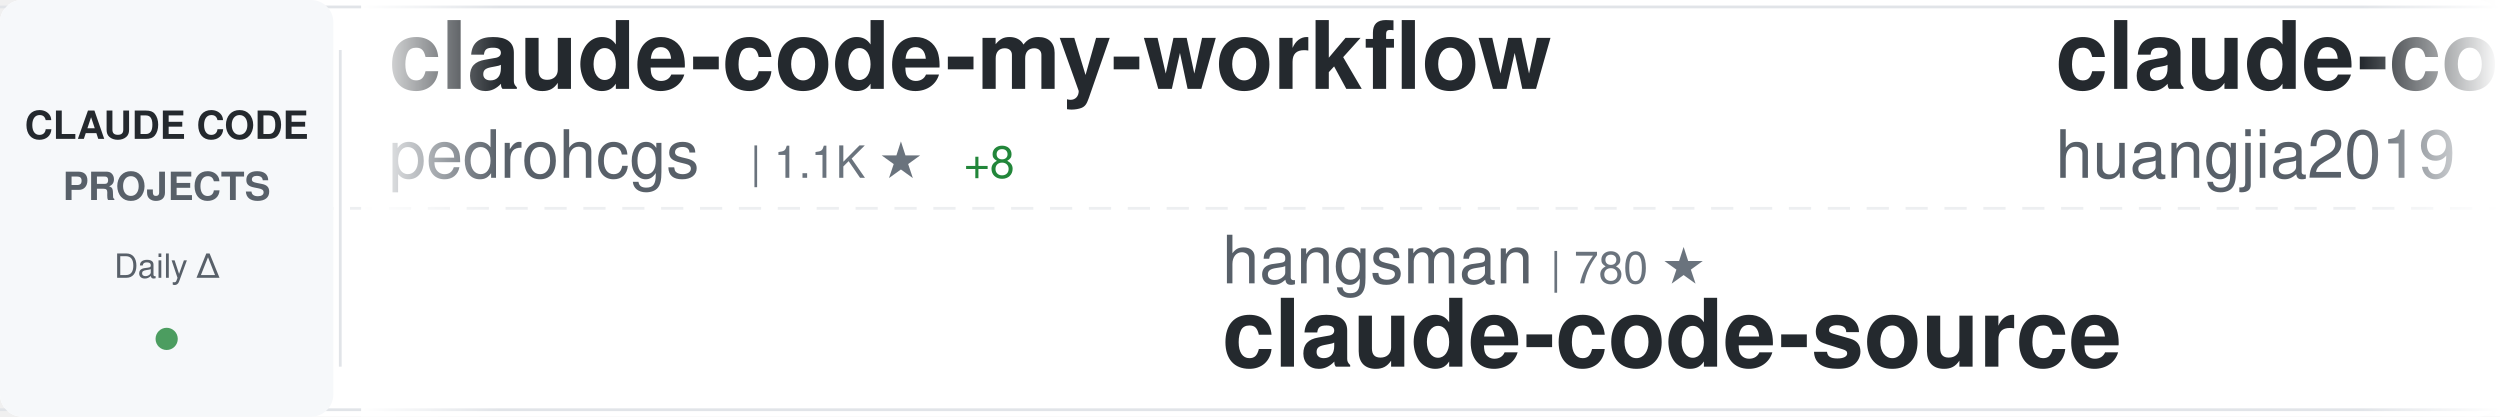
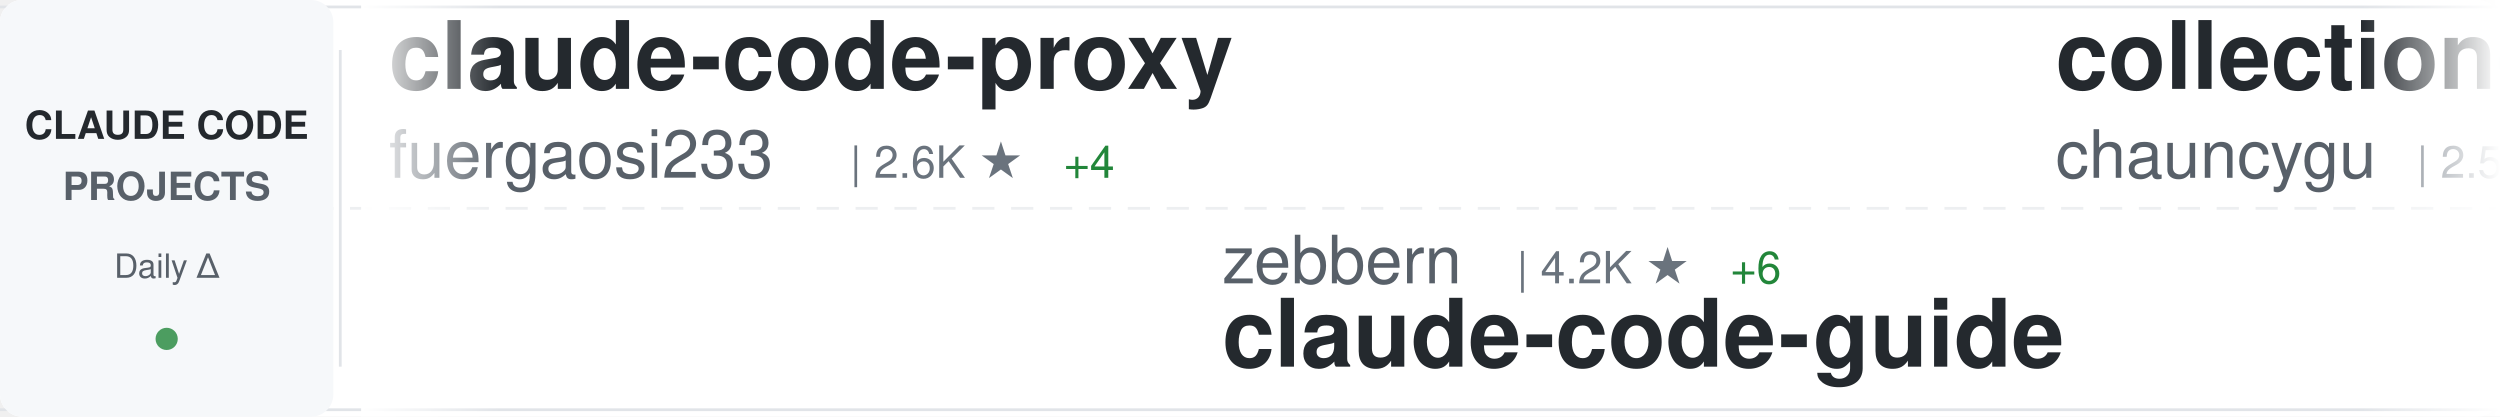
<svg xmlns="http://www.w3.org/2000/svg" width="900" height="150">
  <defs>
    <linearGradient id="awesomeLeftFade" x1="0%" y1="0%" x2="100%" y2="0%">
      <stop offset="0%" style="stop-color:#ffffff;stop-opacity:1" />
      <stop offset="100%" style="stop-color:#ffffff;stop-opacity:0" />
    </linearGradient>
    <linearGradient id="awesomeRightFade" x1="0%" y1="0%" x2="100%" y2="0%">
      <stop offset="0%" style="stop-color:#ffffff;stop-opacity:0" />
      <stop offset="100%" style="stop-color:#ffffff;stop-opacity:1" />
    </linearGradient>
  </defs>
  <rect width="900" height="150" fill="#ffffff" rx="8" />
  <rect x="0" y="2" width="900" height="1" fill="#e1e4e8" />
  <rect x="0" y="147" width="900" height="1" fill="#e1e4e8" />
  <line x1="0" y1="75" x2="900" y2="75" stroke="#e1e4e8" stroke-width="1" stroke-dasharray="8 6" opacity="0.6" />
  <rect x="0" y="0" width="120" height="150" fill="#f6f8fa" rx="8" />
  <text x="60" y="50" font-family="-apple-system, BlinkMacSystemFont, 'Segoe UI', Helvetica, Arial, sans-serif" font-size="14" font-weight="600" fill="#24292e" text-anchor="middle">CLAUDE CODE</text>
  <text x="60" y="72" font-family="-apple-system, BlinkMacSystemFont, 'Segoe UI', Helvetica, Arial, sans-serif" font-size="14" font-weight="600" fill="#586069" text-anchor="middle">PROJECTS</text>
  <text x="60" y="100" font-family="-apple-system, BlinkMacSystemFont, 'Segoe UI', Helvetica, Arial, sans-serif" font-size="12" font-weight="500" fill="#586069" text-anchor="middle">Daily Δ</text>
  <circle cx="60" cy="122" r="4" fill="#22863a" opacity="0.8" />
  <rect x="122" y="18" width="1" height="114" fill="#e1e4e8" />
  <clipPath id="awesomeTickerClip">
    <rect x="130" y="0" width="770" height="150" />
  </clipPath>
  <g clip-path="url(#awesomeTickerClip)">
    <g id="awesomeTickerItems">
      <animateTransform attributeName="transform" attributeType="XML" type="translate" from="0 0" to="-3000 0" dur="54s" repeatCount="indefinite" />
      <g transform="translate(0, 0)">
-         <text x="140" y="32" font-family="-apple-system, BlinkMacSystemFont, 'Segoe UI', Helvetica, Arial, sans-serif" font-size="34" font-weight="600" fill="#24292e">claude-code-my-workflow</text>
-         <text x="140" y="64" font-family="-apple-system, BlinkMacSystemFont, 'Segoe UI', Helvetica, Arial, sans-serif" font-size="24" font-weight="400" fill="#586069">pedrohcgs</text>
-         <text x="270" y="64" font-family="-apple-system, BlinkMacSystemFont, 'Segoe UI', Helvetica, Arial, sans-serif" font-size="16" font-weight="500" fill="#6a737d">| 1.1K ★</text>
-         <text x="347" y="64" font-family="-apple-system, BlinkMacSystemFont, 'Segoe UI', Helvetica, Arial, sans-serif" font-size="16" font-weight="500" fill="#22863a"> +8</text>
+         <text x="140" y="32" font-family="-apple-system, BlinkMacSystemFont, 'Segoe UI', Helvetica, Arial, sans-serif" font-size="34" font-weight="600" fill="#24292e">claude-code-proxy</text>
+         <text x="140" y="64" font-family="-apple-system, BlinkMacSystemFont, 'Segoe UI', Helvetica, Arial, sans-serif" font-size="24" font-weight="400" fill="#586069">fuergaosi233</text>
+         <text x="306" y="64" font-family="-apple-system, BlinkMacSystemFont, 'Segoe UI', Helvetica, Arial, sans-serif" font-size="16" font-weight="500" fill="#6a737d">| 2.6K ★</text>
+         <text x="383" y="64" font-family="-apple-system, BlinkMacSystemFont, 'Segoe UI', Helvetica, Arial, sans-serif" font-size="16" font-weight="500" fill="#22863a"> +4</text>
      </g>
      <g transform="translate(300, 0)">
-         <text x="140" y="102" font-family="-apple-system, BlinkMacSystemFont, 'Segoe UI', Helvetica, Arial, sans-serif" font-size="24" font-weight="400" fill="#586069">hangsman</text>
-         <text x="258" y="102" font-family="-apple-system, BlinkMacSystemFont, 'Segoe UI', Helvetica, Arial, sans-serif" font-size="16" font-weight="500" fill="#6a737d">| 780 ★</text>
-         <text x="140" y="132" font-family="-apple-system, BlinkMacSystemFont, 'Segoe UI', Helvetica, Arial, sans-serif" font-size="34" font-weight="600" fill="#24292e">claude-code-source</text>
+         <text x="140" y="102" font-family="-apple-system, BlinkMacSystemFont, 'Segoe UI', Helvetica, Arial, sans-serif" font-size="24" font-weight="400" fill="#586069">zebbern</text>
+         <text x="246" y="102" font-family="-apple-system, BlinkMacSystemFont, 'Segoe UI', Helvetica, Arial, sans-serif" font-size="16" font-weight="500" fill="#6a737d">| 4.2K ★</text>
+         <text x="323" y="102" font-family="-apple-system, BlinkMacSystemFont, 'Segoe UI', Helvetica, Arial, sans-serif" font-size="16" font-weight="500" fill="#22863a"> +6</text>
+         <text x="140" y="132" font-family="-apple-system, BlinkMacSystemFont, 'Segoe UI', Helvetica, Arial, sans-serif" font-size="34" font-weight="600" fill="#24292e">claude-code-guide</text>
      </g>
      <g transform="translate(600, 0)">
-         <text x="140" y="32" font-family="-apple-system, BlinkMacSystemFont, 'Segoe UI', Helvetica, Arial, sans-serif" font-size="34" font-weight="600" fill="#24292e">claude-code-engineering</text>
-         <text x="140" y="64" font-family="-apple-system, BlinkMacSystemFont, 'Segoe UI', Helvetica, Arial, sans-serif" font-size="24" font-weight="400" fill="#586069">huangjia2019</text>
-         <text x="306" y="64" font-family="-apple-system, BlinkMacSystemFont, 'Segoe UI', Helvetica, Arial, sans-serif" font-size="16" font-weight="500" fill="#6a737d">| 702 ★</text>
-         <text x="374" y="64" font-family="-apple-system, BlinkMacSystemFont, 'Segoe UI', Helvetica, Arial, sans-serif" font-size="16" font-weight="500" fill="#22863a"> +7</text>
+         <text x="140" y="32" font-family="-apple-system, BlinkMacSystemFont, 'Segoe UI', Helvetica, Arial, sans-serif" font-size="34" font-weight="600" fill="#24292e">collection-claude-code-s...</text>
+         <text x="140" y="64" font-family="-apple-system, BlinkMacSystemFont, 'Segoe UI', Helvetica, Arial, sans-serif" font-size="24" font-weight="400" fill="#586069">chauncygu</text>
+         <text x="270" y="64" font-family="-apple-system, BlinkMacSystemFont, 'Segoe UI', Helvetica, Arial, sans-serif" font-size="16" font-weight="500" fill="#6a737d">| 2.5K ★</text>
+         <text x="347" y="64" font-family="-apple-system, BlinkMacSystemFont, 'Segoe UI', Helvetica, Arial, sans-serif" font-size="16" font-weight="500" fill="#22863a"> +10</text>
      </g>
      <g transform="translate(900, 0)">
-         <text x="140" y="102" font-family="-apple-system, BlinkMacSystemFont, 'Segoe UI', Helvetica, Arial, sans-serif" font-size="24" font-weight="400" fill="#586069">musistudio</text>
-         <text x="282" y="102" font-family="-apple-system, BlinkMacSystemFont, 'Segoe UI', Helvetica, Arial, sans-serif" font-size="16" font-weight="500" fill="#6a737d">| 34.4K ★</text>
-         <text x="368" y="102" font-family="-apple-system, BlinkMacSystemFont, 'Segoe UI', Helvetica, Arial, sans-serif" font-size="16" font-weight="500" fill="#22863a"> +64</text>
-         <text x="140" y="132" font-family="-apple-system, BlinkMacSystemFont, 'Segoe UI', Helvetica, Arial, sans-serif" font-size="34" font-weight="600" fill="#24292e">claude-code-router</text>
+         <text x="140" y="102" font-family="-apple-system, BlinkMacSystemFont, 'Segoe UI', Helvetica, Arial, sans-serif" font-size="24" font-weight="400" fill="#586069">wshobson</text>
+         <text x="258" y="102" font-family="-apple-system, BlinkMacSystemFont, 'Segoe UI', Helvetica, Arial, sans-serif" font-size="16" font-weight="500" fill="#6a737d">| 35.9K ★</text>
+         <text x="344" y="102" font-family="-apple-system, BlinkMacSystemFont, 'Segoe UI', Helvetica, Arial, sans-serif" font-size="16" font-weight="500" fill="#22863a"> +70</text>
+         <text x="140" y="132" font-family="-apple-system, BlinkMacSystemFont, 'Segoe UI', Helvetica, Arial, sans-serif" font-size="34" font-weight="600" fill="#24292e">agents</text>
      </g>
      <g transform="translate(1200, 0)">
-         <text x="140" y="32" font-family="-apple-system, BlinkMacSystemFont, 'Segoe UI', Helvetica, Arial, sans-serif" font-size="34" font-weight="600" fill="#24292e">claude-code</text>
-         <text x="140" y="64" font-family="-apple-system, BlinkMacSystemFont, 'Segoe UI', Helvetica, Arial, sans-serif" font-size="24" font-weight="400" fill="#586069">freestylefly</text>
-         <text x="306" y="64" font-family="-apple-system, BlinkMacSystemFont, 'Segoe UI', Helvetica, Arial, sans-serif" font-size="16" font-weight="500" fill="#6a737d">| 125 ★</text>
-       </g>
-       <g transform="translate(1500, 0)">
-         <text x="140" y="102" font-family="-apple-system, BlinkMacSystemFont, 'Segoe UI', Helvetica, Arial, sans-serif" font-size="24" font-weight="400" fill="#586069">anthropics</text>
-         <text x="282" y="102" font-family="-apple-system, BlinkMacSystemFont, 'Segoe UI', Helvetica, Arial, sans-serif" font-size="16" font-weight="500" fill="#6a737d">| 140.6K ★</text>
-         <text x="377" y="102" font-family="-apple-system, BlinkMacSystemFont, 'Segoe UI', Helvetica, Arial, sans-serif" font-size="16" font-weight="500" fill="#22863a"> +510</text>
-         <text x="140" y="132" font-family="-apple-system, BlinkMacSystemFont, 'Segoe UI', Helvetica, Arial, sans-serif" font-size="34" font-weight="600" fill="#24292e">skills</text>
-       </g>
-       <g transform="translate(1800, 0)">
        <text x="140" y="32" font-family="-apple-system, BlinkMacSystemFont, 'Segoe UI', Helvetica, Arial, sans-serif" font-size="34" font-weight="600" fill="#24292e">claude-code-from-source</text>
        <text x="140" y="64" font-family="-apple-system, BlinkMacSystemFont, 'Segoe UI', Helvetica, Arial, sans-serif" font-size="24" font-weight="400" fill="#586069">alejandrobalderas</text>
        <text x="366" y="64" font-family="-apple-system, BlinkMacSystemFont, 'Segoe UI', Helvetica, Arial, sans-serif" font-size="16" font-weight="500" fill="#6a737d">| 2.1K ★</text>
-         <text x="443" y="64" font-family="-apple-system, BlinkMacSystemFont, 'Segoe UI', Helvetica, Arial, sans-serif" font-size="16" font-weight="500" fill="#22863a"> +21</text>
+         <text x="443" y="64" font-family="-apple-system, BlinkMacSystemFont, 'Segoe UI', Helvetica, Arial, sans-serif" font-size="16" font-weight="500" fill="#22863a"> +23</text>
+       </g>
+       <g transform="translate(1500, 0)">
+         <text x="140" y="102" font-family="-apple-system, BlinkMacSystemFont, 'Segoe UI', Helvetica, Arial, sans-serif" font-size="24" font-weight="400" fill="#586069">isboyjc</text>
+         <text x="246" y="102" font-family="-apple-system, BlinkMacSystemFont, 'Segoe UI', Helvetica, Arial, sans-serif" font-size="16" font-weight="500" fill="#6a737d">| 157 ★</text>
+         <text x="314" y="102" font-family="-apple-system, BlinkMacSystemFont, 'Segoe UI', Helvetica, Arial, sans-serif" font-size="16" font-weight="500" fill="#22863a"> +1</text>
+         <text x="140" y="132" font-family="-apple-system, BlinkMacSystemFont, 'Segoe UI', Helvetica, Arial, sans-serif" font-size="34" font-weight="600" fill="#24292e">claude-code</text>
+       </g>
+       <g transform="translate(1800, 0)">
+         <text x="140" y="32" font-family="-apple-system, BlinkMacSystemFont, 'Segoe UI', Helvetica, Arial, sans-serif" font-size="34" font-weight="600" fill="#24292e">claude-code-system-promp...</text>
+         <text x="140" y="64" font-family="-apple-system, BlinkMacSystemFont, 'Segoe UI', Helvetica, Arial, sans-serif" font-size="24" font-weight="400" fill="#586069">Piebald-AI</text>
+         <text x="282" y="64" font-family="-apple-system, BlinkMacSystemFont, 'Segoe UI', Helvetica, Arial, sans-serif" font-size="16" font-weight="500" fill="#6a737d">| 10.5K ★</text>
+         <text x="368" y="64" font-family="-apple-system, BlinkMacSystemFont, 'Segoe UI', Helvetica, Arial, sans-serif" font-size="16" font-weight="500" fill="#22863a"> +32</text>
      </g>
      <g transform="translate(2100, 0)">
-         <text x="140" y="102" font-family="-apple-system, BlinkMacSystemFont, 'Segoe UI', Helvetica, Arial, sans-serif" font-size="24" font-weight="400" fill="#586069">guanshan</text>
-         <text x="258" y="102" font-family="-apple-system, BlinkMacSystemFont, 'Segoe UI', Helvetica, Arial, sans-serif" font-size="16" font-weight="500" fill="#6a737d">| 59 ★</text>
-         <text x="140" y="132" font-family="-apple-system, BlinkMacSystemFont, 'Segoe UI', Helvetica, Arial, sans-serif" font-size="34" font-weight="600" fill="#24292e">ClaudeCode</text>
+         <text x="140" y="102" font-family="-apple-system, BlinkMacSystemFont, 'Segoe UI', Helvetica, Arial, sans-serif" font-size="24" font-weight="400" fill="#586069">RishabhK103</text>
+         <text x="294" y="102" font-family="-apple-system, BlinkMacSystemFont, 'Segoe UI', Helvetica, Arial, sans-serif" font-size="16" font-weight="500" fill="#6a737d">| 83 ★</text>
+         <text x="140" y="132" font-family="-apple-system, BlinkMacSystemFont, 'Segoe UI', Helvetica, Arial, sans-serif" font-size="34" font-weight="600" fill="#24292e">claude-code</text>
      </g>
      <g transform="translate(2400, 0)">
-         <text x="140" y="32" font-family="-apple-system, BlinkMacSystemFont, 'Segoe UI', Helvetica, Arial, sans-serif" font-size="34" font-weight="600" fill="#24292e">Open-ClaudeCode</text>
-         <text x="140" y="64" font-family="-apple-system, BlinkMacSystemFont, 'Segoe UI', Helvetica, Arial, sans-serif" font-size="24" font-weight="400" fill="#586069">LING71671</text>
-         <text x="270" y="64" font-family="-apple-system, BlinkMacSystemFont, 'Segoe UI', Helvetica, Arial, sans-serif" font-size="16" font-weight="500" fill="#6a737d">| 863 ★</text>
-         <text x="338" y="64" font-family="-apple-system, BlinkMacSystemFont, 'Segoe UI', Helvetica, Arial, sans-serif" font-size="16" font-weight="500" fill="#22863a"> +3</text>
+         <text x="140" y="32" font-family="-apple-system, BlinkMacSystemFont, 'Segoe UI', Helvetica, Arial, sans-serif" font-size="34" font-weight="600" fill="#24292e">claude-code</text>
+         <text x="140" y="64" font-family="-apple-system, BlinkMacSystemFont, 'Segoe UI', Helvetica, Arial, sans-serif" font-size="24" font-weight="400" fill="#586069">T-Lab-CUHKSZ</text>
+         <text x="306" y="64" font-family="-apple-system, BlinkMacSystemFont, 'Segoe UI', Helvetica, Arial, sans-serif" font-size="16" font-weight="500" fill="#6a737d">| 314 ★</text>
      </g>
      <g transform="translate(2700, 0)">
-         <text x="140" y="102" font-family="-apple-system, BlinkMacSystemFont, 'Segoe UI', Helvetica, Arial, sans-serif" font-size="24" font-weight="400" fill="#586069">shareAI-lab</text>
-         <text x="294" y="102" font-family="-apple-system, BlinkMacSystemFont, 'Segoe UI', Helvetica, Arial, sans-serif" font-size="16" font-weight="500" fill="#6a737d">| 62.6K ★</text>
-         <text x="380" y="102" font-family="-apple-system, BlinkMacSystemFont, 'Segoe UI', Helvetica, Arial, sans-serif" font-size="16" font-weight="500" fill="#22863a"> +250</text>
-         <text x="140" y="132" font-family="-apple-system, BlinkMacSystemFont, 'Segoe UI', Helvetica, Arial, sans-serif" font-size="34" font-weight="600" fill="#24292e">learn-claude-code</text>
+         <text x="140" y="102" font-family="-apple-system, BlinkMacSystemFont, 'Segoe UI', Helvetica, Arial, sans-serif" font-size="24" font-weight="400" fill="#586069">rohitg00</text>
+         <text x="258" y="102" font-family="-apple-system, BlinkMacSystemFont, 'Segoe UI', Helvetica, Arial, sans-serif" font-size="16" font-weight="500" fill="#6a737d">| 1.8K ★</text>
+         <text x="335" y="102" font-family="-apple-system, BlinkMacSystemFont, 'Segoe UI', Helvetica, Arial, sans-serif" font-size="16" font-weight="500" fill="#22863a"> +19</text>
+         <text x="140" y="132" font-family="-apple-system, BlinkMacSystemFont, 'Segoe UI', Helvetica, Arial, sans-serif" font-size="34" font-weight="600" fill="#24292e">awesome-claude-code-tool...</text>
      </g>
      <g transform="translate(3000, 0)">
-         <text x="140" y="32" font-family="-apple-system, BlinkMacSystemFont, 'Segoe UI', Helvetica, Arial, sans-serif" font-size="34" font-weight="600" fill="#24292e">claude-code-my-workflow</text>
-         <text x="140" y="64" font-family="-apple-system, BlinkMacSystemFont, 'Segoe UI', Helvetica, Arial, sans-serif" font-size="24" font-weight="400" fill="#586069">pedrohcgs</text>
-         <text x="270" y="64" font-family="-apple-system, BlinkMacSystemFont, 'Segoe UI', Helvetica, Arial, sans-serif" font-size="16" font-weight="500" fill="#6a737d">| 1.1K ★</text>
-         <text x="347" y="64" font-family="-apple-system, BlinkMacSystemFont, 'Segoe UI', Helvetica, Arial, sans-serif" font-size="16" font-weight="500" fill="#22863a"> +8</text>
+         <text x="140" y="32" font-family="-apple-system, BlinkMacSystemFont, 'Segoe UI', Helvetica, Arial, sans-serif" font-size="34" font-weight="600" fill="#24292e">claude-code-proxy</text>
+         <text x="140" y="64" font-family="-apple-system, BlinkMacSystemFont, 'Segoe UI', Helvetica, Arial, sans-serif" font-size="24" font-weight="400" fill="#586069">fuergaosi233</text>
+         <text x="306" y="64" font-family="-apple-system, BlinkMacSystemFont, 'Segoe UI', Helvetica, Arial, sans-serif" font-size="16" font-weight="500" fill="#6a737d">| 2.6K ★</text>
+         <text x="383" y="64" font-family="-apple-system, BlinkMacSystemFont, 'Segoe UI', Helvetica, Arial, sans-serif" font-size="16" font-weight="500" fill="#22863a"> +4</text>
      </g>
      <g transform="translate(3300, 0)">
-         <text x="140" y="102" font-family="-apple-system, BlinkMacSystemFont, 'Segoe UI', Helvetica, Arial, sans-serif" font-size="24" font-weight="400" fill="#586069">hangsman</text>
-         <text x="258" y="102" font-family="-apple-system, BlinkMacSystemFont, 'Segoe UI', Helvetica, Arial, sans-serif" font-size="16" font-weight="500" fill="#6a737d">| 780 ★</text>
-         <text x="140" y="132" font-family="-apple-system, BlinkMacSystemFont, 'Segoe UI', Helvetica, Arial, sans-serif" font-size="34" font-weight="600" fill="#24292e">claude-code-source</text>
+         <text x="140" y="102" font-family="-apple-system, BlinkMacSystemFont, 'Segoe UI', Helvetica, Arial, sans-serif" font-size="24" font-weight="400" fill="#586069">zebbern</text>
+         <text x="246" y="102" font-family="-apple-system, BlinkMacSystemFont, 'Segoe UI', Helvetica, Arial, sans-serif" font-size="16" font-weight="500" fill="#6a737d">| 4.2K ★</text>
+         <text x="323" y="102" font-family="-apple-system, BlinkMacSystemFont, 'Segoe UI', Helvetica, Arial, sans-serif" font-size="16" font-weight="500" fill="#22863a"> +6</text>
+         <text x="140" y="132" font-family="-apple-system, BlinkMacSystemFont, 'Segoe UI', Helvetica, Arial, sans-serif" font-size="34" font-weight="600" fill="#24292e">claude-code-guide</text>
      </g>
      <g transform="translate(3600, 0)">
-         <text x="140" y="32" font-family="-apple-system, BlinkMacSystemFont, 'Segoe UI', Helvetica, Arial, sans-serif" font-size="34" font-weight="600" fill="#24292e">claude-code-engineering</text>
-         <text x="140" y="64" font-family="-apple-system, BlinkMacSystemFont, 'Segoe UI', Helvetica, Arial, sans-serif" font-size="24" font-weight="400" fill="#586069">huangjia2019</text>
-         <text x="306" y="64" font-family="-apple-system, BlinkMacSystemFont, 'Segoe UI', Helvetica, Arial, sans-serif" font-size="16" font-weight="500" fill="#6a737d">| 702 ★</text>
-         <text x="374" y="64" font-family="-apple-system, BlinkMacSystemFont, 'Segoe UI', Helvetica, Arial, sans-serif" font-size="16" font-weight="500" fill="#22863a"> +7</text>
+         <text x="140" y="32" font-family="-apple-system, BlinkMacSystemFont, 'Segoe UI', Helvetica, Arial, sans-serif" font-size="34" font-weight="600" fill="#24292e">collection-claude-code-s...</text>
+         <text x="140" y="64" font-family="-apple-system, BlinkMacSystemFont, 'Segoe UI', Helvetica, Arial, sans-serif" font-size="24" font-weight="400" fill="#586069">chauncygu</text>
+         <text x="270" y="64" font-family="-apple-system, BlinkMacSystemFont, 'Segoe UI', Helvetica, Arial, sans-serif" font-size="16" font-weight="500" fill="#6a737d">| 2.5K ★</text>
+         <text x="347" y="64" font-family="-apple-system, BlinkMacSystemFont, 'Segoe UI', Helvetica, Arial, sans-serif" font-size="16" font-weight="500" fill="#22863a"> +10</text>
      </g>
      <g transform="translate(3900, 0)">
-         <text x="140" y="102" font-family="-apple-system, BlinkMacSystemFont, 'Segoe UI', Helvetica, Arial, sans-serif" font-size="24" font-weight="400" fill="#586069">musistudio</text>
-         <text x="282" y="102" font-family="-apple-system, BlinkMacSystemFont, 'Segoe UI', Helvetica, Arial, sans-serif" font-size="16" font-weight="500" fill="#6a737d">| 34.4K ★</text>
-         <text x="368" y="102" font-family="-apple-system, BlinkMacSystemFont, 'Segoe UI', Helvetica, Arial, sans-serif" font-size="16" font-weight="500" fill="#22863a"> +64</text>
-         <text x="140" y="132" font-family="-apple-system, BlinkMacSystemFont, 'Segoe UI', Helvetica, Arial, sans-serif" font-size="34" font-weight="600" fill="#24292e">claude-code-router</text>
+         <text x="140" y="102" font-family="-apple-system, BlinkMacSystemFont, 'Segoe UI', Helvetica, Arial, sans-serif" font-size="24" font-weight="400" fill="#586069">wshobson</text>
+         <text x="258" y="102" font-family="-apple-system, BlinkMacSystemFont, 'Segoe UI', Helvetica, Arial, sans-serif" font-size="16" font-weight="500" fill="#6a737d">| 35.9K ★</text>
+         <text x="344" y="102" font-family="-apple-system, BlinkMacSystemFont, 'Segoe UI', Helvetica, Arial, sans-serif" font-size="16" font-weight="500" fill="#22863a"> +70</text>
+         <text x="140" y="132" font-family="-apple-system, BlinkMacSystemFont, 'Segoe UI', Helvetica, Arial, sans-serif" font-size="34" font-weight="600" fill="#24292e">agents</text>
      </g>
    </g>
  </g>
  <rect x="130" y="0" width="50" height="150" fill="url(#awesomeLeftFade)" />
  <rect x="850" y="0" width="50" height="150" fill="url(#awesomeRightFade)" />
</svg>
